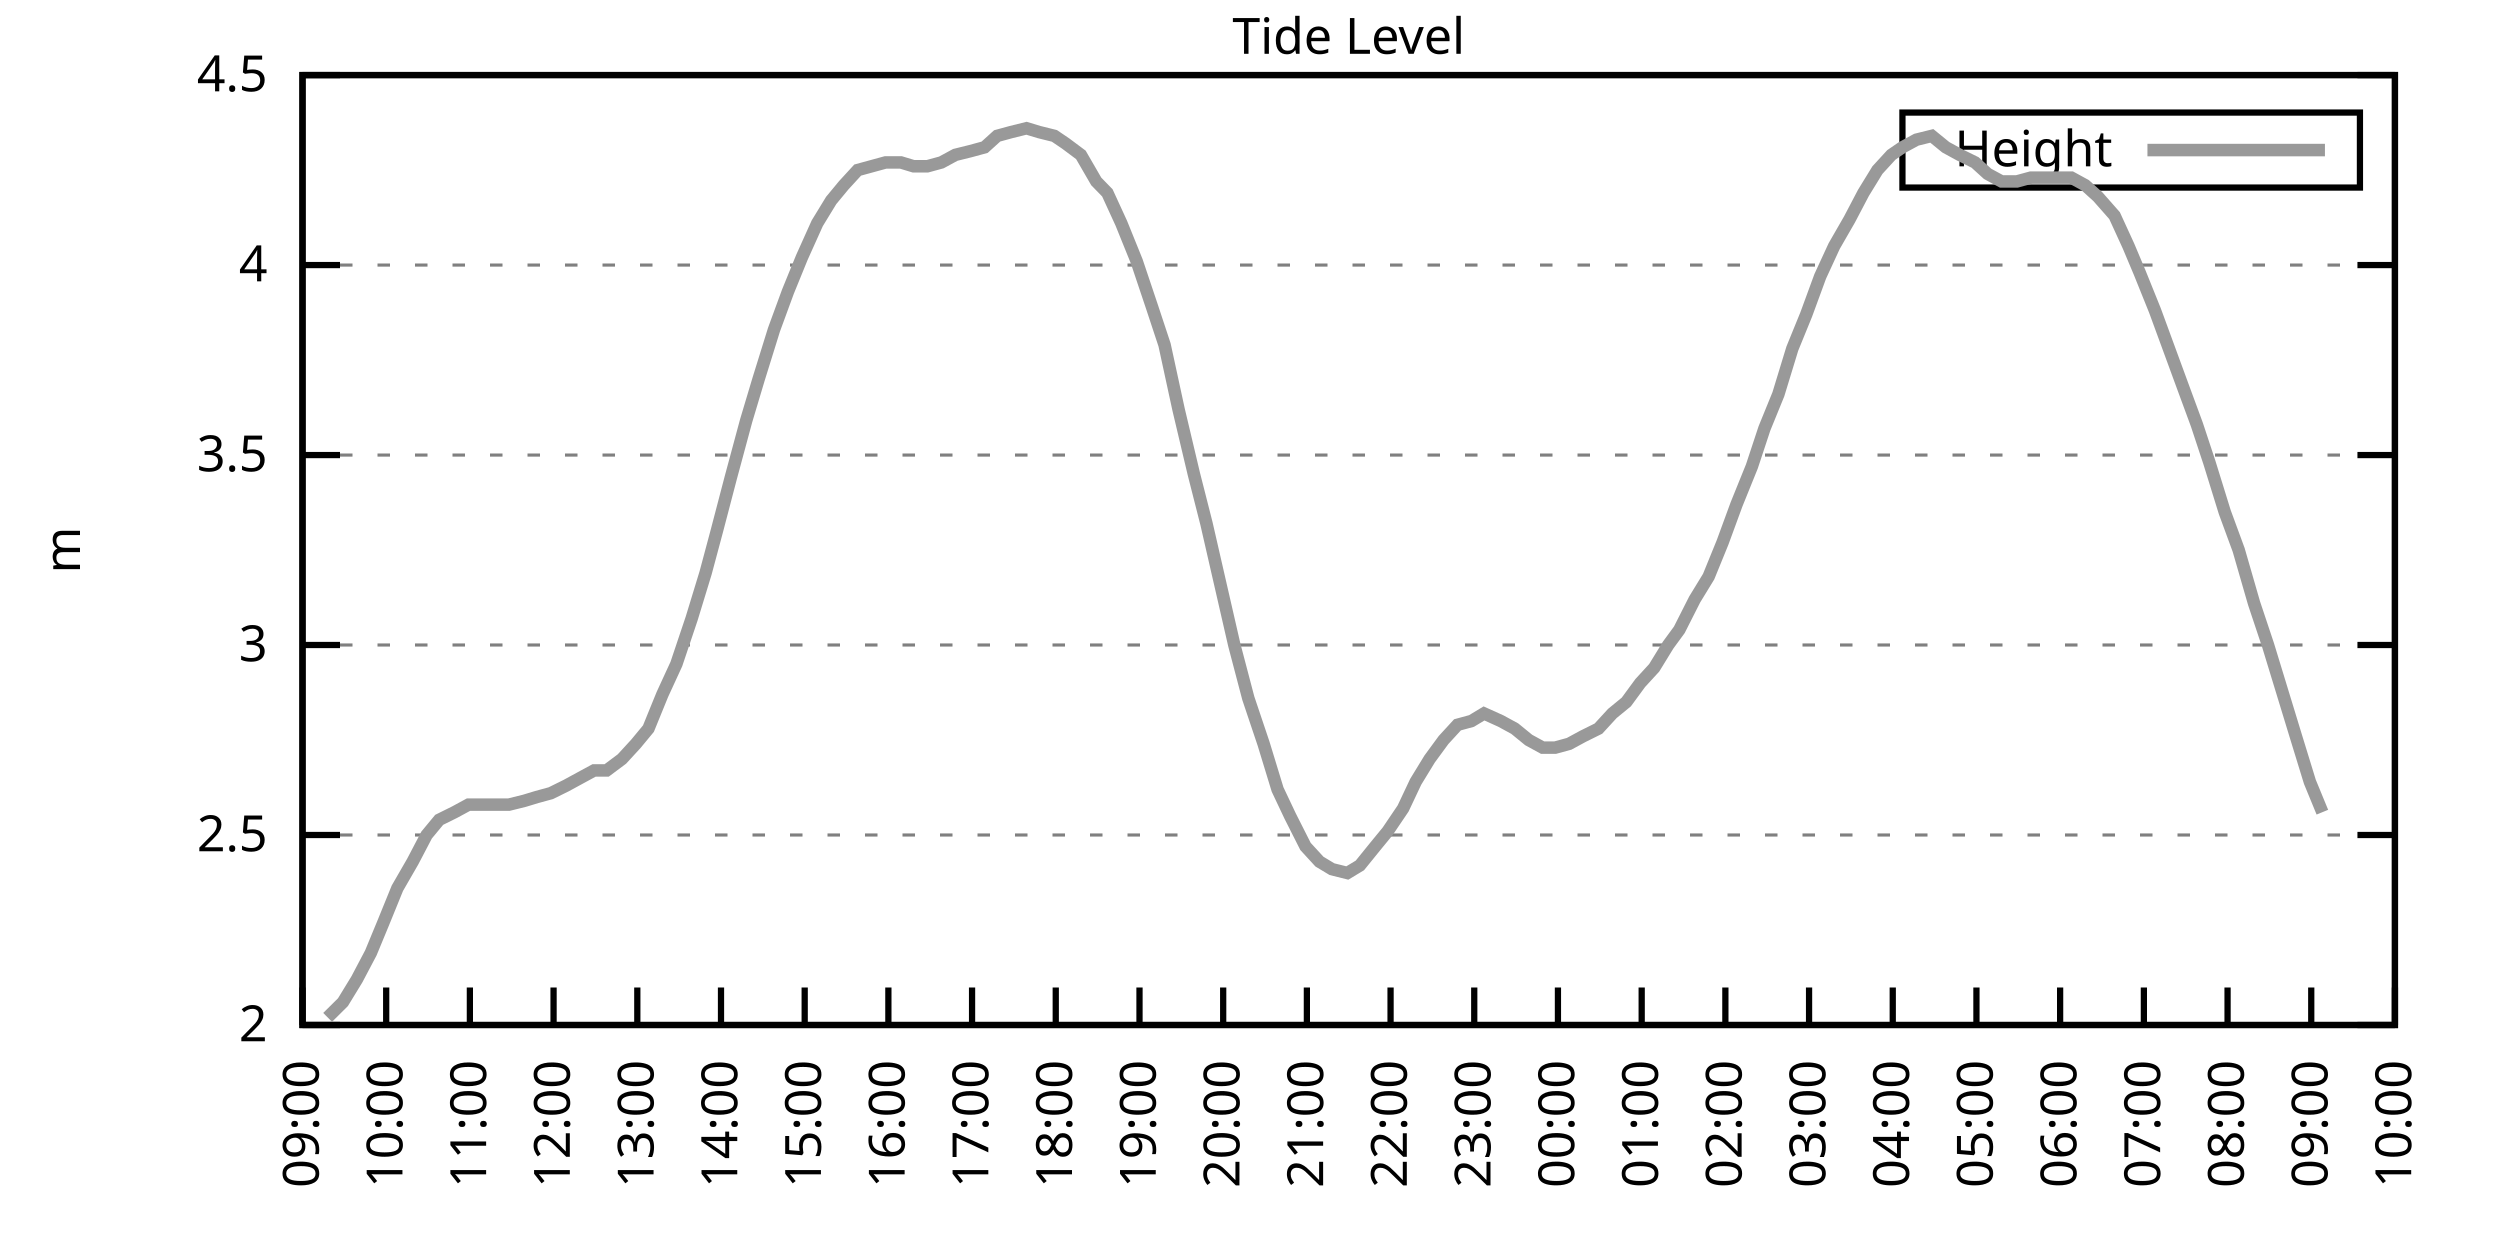
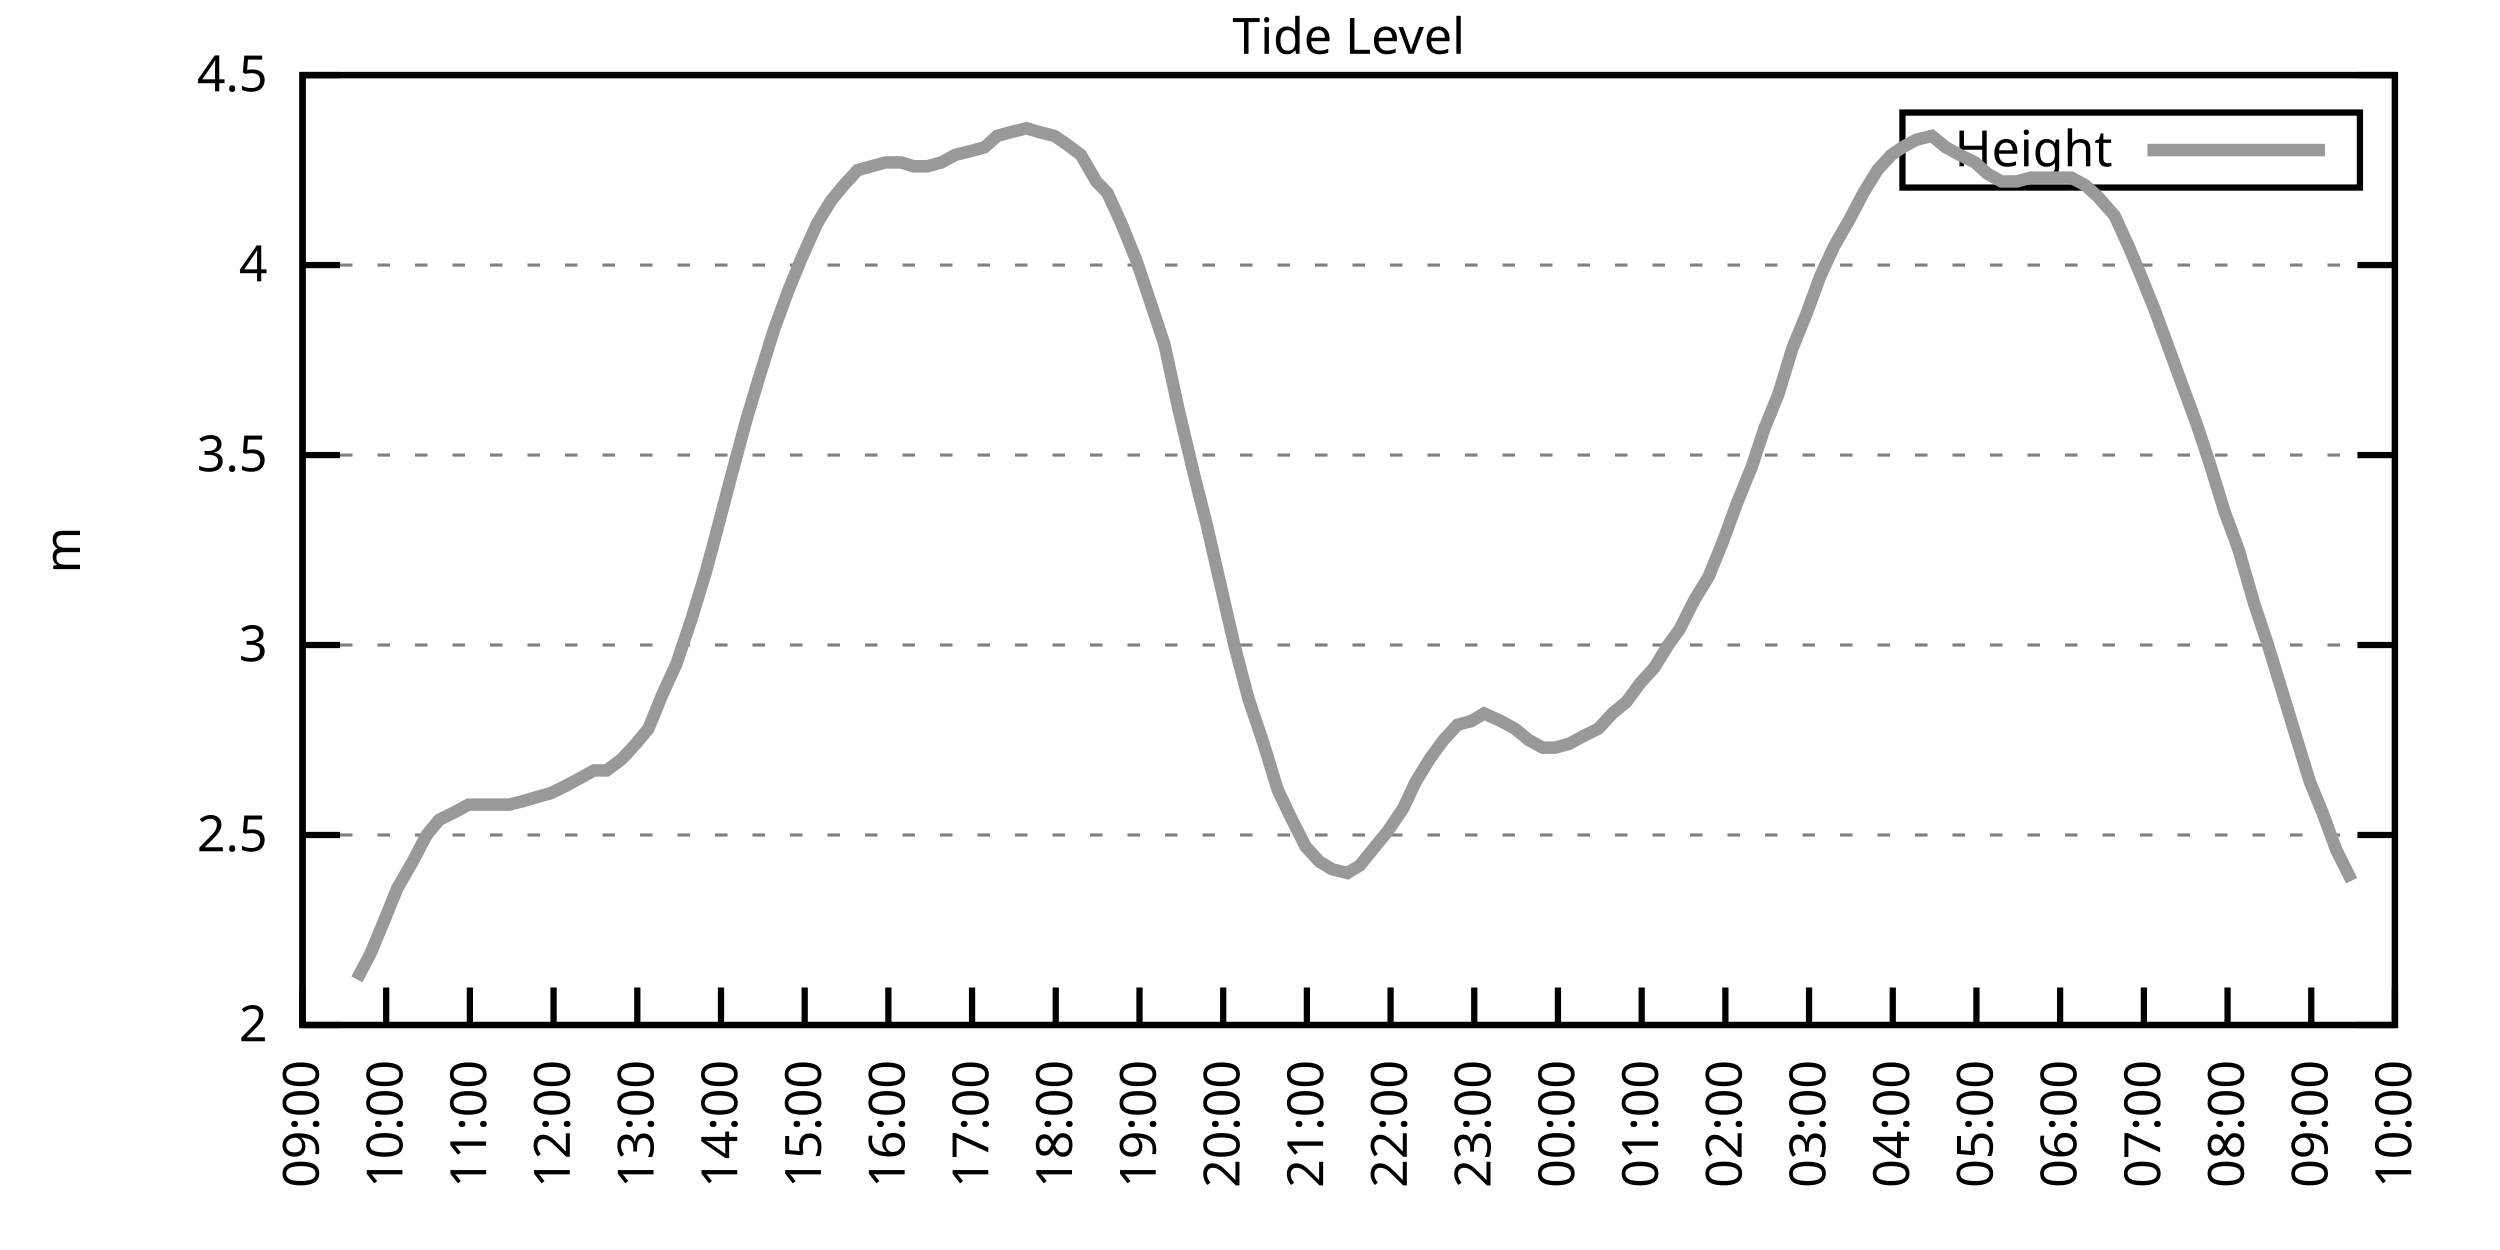
<svg xmlns="http://www.w3.org/2000/svg" xmlns:xlink="http://www.w3.org/1999/xlink" width="400" height="200" viewBox="0 0 400 200">
  <g id="gnuplot_canvas">
    <rect x="0" y="0" width="400" height="200" fill="none" />
    <defs>
      <circle id="gpDot" r="0.5" stroke-width="0.5" stroke="currentColor" />
      <path id="gpPt0" stroke-width="0.333" stroke="currentColor" d="M-1,0 h2 M0,-1 v2" />
      <path id="gpPt1" stroke-width="0.333" stroke="currentColor" d="M-1,-1 L1,1 M1,-1 L-1,1" />
      <path id="gpPt2" stroke-width="0.333" stroke="currentColor" d="M-1,0 L1,0 M0,-1 L0,1 M-1,-1 L1,1 M-1,1 L1,-1" />
      <rect id="gpPt3" stroke-width="0.333" stroke="currentColor" x="-1" y="-1" width="2" height="2" />
      <rect id="gpPt4" stroke-width="0.333" stroke="currentColor" fill="currentColor" x="-1" y="-1" width="2" height="2" />
      <circle id="gpPt5" stroke-width="0.333" stroke="currentColor" cx="0" cy="0" r="1" />
      <use xlink:href="#gpPt5" id="gpPt6" fill="currentColor" stroke="none" />
      <path id="gpPt7" stroke-width="0.333" stroke="currentColor" d="M0,-1.33 L-1.33,0.67 L1.33,0.67 z" />
      <use xlink:href="#gpPt7" id="gpPt8" fill="currentColor" stroke="none" />
      <use xlink:href="#gpPt7" id="gpPt9" stroke="currentColor" transform="rotate(180)" />
      <use xlink:href="#gpPt9" id="gpPt10" fill="currentColor" stroke="none" />
      <use xlink:href="#gpPt3" id="gpPt11" stroke="currentColor" transform="rotate(45)" />
      <use xlink:href="#gpPt11" id="gpPt12" fill="currentColor" stroke="none" />
      <path id="gpPt13" stroke-width="0.333" stroke="currentColor" d="M0,1.330 L1.265,0.411 L0.782,-1.067 L-0.782,-1.076 L-1.265,0.411 z" />
      <use xlink:href="#gpPt13" id="gpPt14" fill="currentColor" stroke="none" />
      <filter id="textbox" filterUnits="objectBoundingBox" x="0" y="0" height="1" width="1">
        <feFlood flood-color="white" flood-opacity="1" result="bgnd" />
        <feComposite in="SourceGraphic" in2="bgnd" operator="atop" />
      </filter>
      <filter id="greybox" filterUnits="objectBoundingBox" x="0" y="0" height="1" width="1">
        <feFlood flood-color="lightgrey" flood-opacity="1" result="grey" />
        <feComposite in="SourceGraphic" in2="grey" operator="atop" />
      </filter>
    </defs>
    <g fill="none" color="white" stroke="currentColor" stroke-width="1.00" stroke-linecap="butt" stroke-linejoin="miter">
</g>
    <g fill="none" color="black" stroke="currentColor" stroke-width="1.00" stroke-linecap="butt" stroke-linejoin="miter">
      <g stroke="none" shape-rendering="crispEdges">
        <polygon fill="rgb(255, 255, 255)" points="48.40,164.00 383.18,164.00 383.18,12.02 48.40,12.02 " />
      </g>
    </g>
    <g fill="none" color="black" stroke="currentColor" stroke-width="1.00" stroke-linecap="butt" stroke-linejoin="miter">
</g>
    <g fill="none" color="black" stroke="black" stroke-width="0.50" stroke-linecap="butt" stroke-linejoin="miter">
</g>
    <g fill="none" color="gray" stroke="currentColor" stroke-width="0.50" stroke-linecap="butt" stroke-linejoin="miter">
      <path stroke="gray" stroke-dasharray="2,4" class="gridline" d="M48.40,164.00 L383.19,164.00  " />
    </g>
    <g fill="none" color="gray" stroke="gray" stroke-width="1.00" stroke-linecap="butt" stroke-linejoin="miter">
</g>
    <g fill="none" color="black" stroke="currentColor" stroke-width="1.00" stroke-linecap="butt" stroke-linejoin="miter">
      <path stroke="black" d="M48.40,164.00 L54.40,164.00 M383.19,164.00 L377.19,164.00  " />
      <g transform="translate(42.80,166.60)" stroke="none" fill="black" font-family="Sans" font-size="8.00" text-anchor="end">
        <text>
          <tspan font-family="Sans"> 2</tspan>
        </text>
      </g>
    </g>
    <g fill="none" color="black" stroke="currentColor" stroke-width="1.00" stroke-linecap="butt" stroke-linejoin="miter">
</g>
    <g fill="none" color="black" stroke="black" stroke-width="0.50" stroke-linecap="butt" stroke-linejoin="miter">
</g>
    <g fill="none" color="gray" stroke="currentColor" stroke-width="0.50" stroke-linecap="butt" stroke-linejoin="miter">
      <path stroke="gray" stroke-dasharray="2,4" class="gridline" d="M48.40,133.60 L383.19,133.60  " />
    </g>
    <g fill="none" color="gray" stroke="gray" stroke-width="1.00" stroke-linecap="butt" stroke-linejoin="miter">
</g>
    <g fill="none" color="black" stroke="currentColor" stroke-width="1.00" stroke-linecap="butt" stroke-linejoin="miter">
      <path stroke="black" d="M48.40,133.60 L54.40,133.60 M383.19,133.60 L377.19,133.60  " />
      <g transform="translate(42.80,136.20)" stroke="none" fill="black" font-family="Sans" font-size="8.00" text-anchor="end">
        <text>
          <tspan font-family="Sans"> 2.5</tspan>
        </text>
      </g>
    </g>
    <g fill="none" color="black" stroke="currentColor" stroke-width="1.00" stroke-linecap="butt" stroke-linejoin="miter">
</g>
    <g fill="none" color="black" stroke="black" stroke-width="0.50" stroke-linecap="butt" stroke-linejoin="miter">
</g>
    <g fill="none" color="gray" stroke="currentColor" stroke-width="0.50" stroke-linecap="butt" stroke-linejoin="miter">
      <path stroke="gray" stroke-dasharray="2,4" class="gridline" d="M48.40,103.20 L383.19,103.20  " />
    </g>
    <g fill="none" color="gray" stroke="gray" stroke-width="1.00" stroke-linecap="butt" stroke-linejoin="miter">
</g>
    <g fill="none" color="black" stroke="currentColor" stroke-width="1.00" stroke-linecap="butt" stroke-linejoin="miter">
      <path stroke="black" d="M48.40,103.20 L54.40,103.20 M383.19,103.20 L377.19,103.20  " />
      <g transform="translate(42.80,105.80)" stroke="none" fill="black" font-family="Sans" font-size="8.00" text-anchor="end">
        <text>
          <tspan font-family="Sans"> 3</tspan>
        </text>
      </g>
    </g>
    <g fill="none" color="black" stroke="currentColor" stroke-width="1.00" stroke-linecap="butt" stroke-linejoin="miter">
</g>
    <g fill="none" color="black" stroke="black" stroke-width="0.50" stroke-linecap="butt" stroke-linejoin="miter">
</g>
    <g fill="none" color="gray" stroke="currentColor" stroke-width="0.50" stroke-linecap="butt" stroke-linejoin="miter">
      <path stroke="gray" stroke-dasharray="2,4" class="gridline" d="M48.40,72.81 L383.19,72.81  " />
    </g>
    <g fill="none" color="gray" stroke="gray" stroke-width="1.00" stroke-linecap="butt" stroke-linejoin="miter">
</g>
    <g fill="none" color="black" stroke="currentColor" stroke-width="1.00" stroke-linecap="butt" stroke-linejoin="miter">
      <path stroke="black" d="M48.40,72.81 L54.40,72.81 M383.19,72.81 L377.19,72.81  " />
      <g transform="translate(42.80,75.41)" stroke="none" fill="black" font-family="Sans" font-size="8.00" text-anchor="end">
        <text>
          <tspan font-family="Sans"> 3.5</tspan>
        </text>
      </g>
    </g>
    <g fill="none" color="black" stroke="currentColor" stroke-width="1.00" stroke-linecap="butt" stroke-linejoin="miter">
</g>
    <g fill="none" color="black" stroke="black" stroke-width="0.50" stroke-linecap="butt" stroke-linejoin="miter">
</g>
    <g fill="none" color="gray" stroke="currentColor" stroke-width="0.50" stroke-linecap="butt" stroke-linejoin="miter">
      <path stroke="gray" stroke-dasharray="2,4" class="gridline" d="M48.40,42.41 L383.19,42.41  " />
    </g>
    <g fill="none" color="gray" stroke="gray" stroke-width="1.00" stroke-linecap="butt" stroke-linejoin="miter">
</g>
    <g fill="none" color="black" stroke="currentColor" stroke-width="1.00" stroke-linecap="butt" stroke-linejoin="miter">
      <path stroke="black" d="M48.40,42.41 L54.40,42.41 M383.19,42.41 L377.19,42.41  " />
      <g transform="translate(42.80,45.01)" stroke="none" fill="black" font-family="Sans" font-size="8.00" text-anchor="end">
        <text>
          <tspan font-family="Sans"> 4</tspan>
        </text>
      </g>
    </g>
    <g fill="none" color="black" stroke="currentColor" stroke-width="1.00" stroke-linecap="butt" stroke-linejoin="miter">
</g>
    <g fill="none" color="black" stroke="black" stroke-width="0.50" stroke-linecap="butt" stroke-linejoin="miter">
</g>
    <g fill="none" color="gray" stroke="currentColor" stroke-width="0.50" stroke-linecap="butt" stroke-linejoin="miter">
      <path stroke="gray" stroke-dasharray="2,4" class="gridline" d="M48.40,12.01 L383.19,12.01  " />
    </g>
    <g fill="none" color="gray" stroke="gray" stroke-width="1.00" stroke-linecap="butt" stroke-linejoin="miter">
</g>
    <g fill="none" color="black" stroke="currentColor" stroke-width="1.00" stroke-linecap="butt" stroke-linejoin="miter">
      <path stroke="black" d="M48.40,12.01 L54.40,12.01 M383.19,12.01 L377.19,12.01  " />
      <g transform="translate(42.80,14.61)" stroke="none" fill="black" font-family="Sans" font-size="8.00" text-anchor="end">
        <text>
          <tspan font-family="Sans"> 4.5</tspan>
        </text>
      </g>
    </g>
    <g fill="none" color="black" stroke="currentColor" stroke-width="1.00" stroke-linecap="butt" stroke-linejoin="miter">
      <path stroke="black" d="M48.40,164.00 L48.40,158.00  " />
      <g transform="translate(51.00,169.60) rotate(270.00)" stroke="none" fill="black" font-family="Sans" font-size="8.00" text-anchor="end">
        <text>
          <tspan font-family="Sans">09:00</tspan>
        </text>
      </g>
    </g>
    <g fill="none" color="black" stroke="currentColor" stroke-width="1.00" stroke-linecap="butt" stroke-linejoin="miter">
      <path stroke="black" d="M61.79,164.00 L61.79,158.00  " />
      <g transform="translate(64.39,169.60) rotate(270.00)" stroke="none" fill="black" font-family="Sans" font-size="8.00" text-anchor="end">
        <text>
          <tspan font-family="Sans">10:00</tspan>
        </text>
      </g>
    </g>
    <g fill="none" color="black" stroke="currentColor" stroke-width="1.00" stroke-linecap="butt" stroke-linejoin="miter">
      <path stroke="black" d="M75.18,164.00 L75.18,158.00  " />
      <g transform="translate(77.78,169.60) rotate(270.00)" stroke="none" fill="black" font-family="Sans" font-size="8.00" text-anchor="end">
        <text>
          <tspan font-family="Sans">11:00</tspan>
        </text>
      </g>
    </g>
    <g fill="none" color="black" stroke="currentColor" stroke-width="1.00" stroke-linecap="butt" stroke-linejoin="miter">
      <path stroke="black" d="M88.57,164.00 L88.57,158.00  " />
      <g transform="translate(91.17,169.60) rotate(270.00)" stroke="none" fill="black" font-family="Sans" font-size="8.00" text-anchor="end">
        <text>
          <tspan font-family="Sans">12:00</tspan>
        </text>
      </g>
    </g>
    <g fill="none" color="black" stroke="currentColor" stroke-width="1.00" stroke-linecap="butt" stroke-linejoin="miter">
      <path stroke="black" d="M101.97,164.00 L101.97,158.00  " />
      <g transform="translate(104.57,169.60) rotate(270.00)" stroke="none" fill="black" font-family="Sans" font-size="8.00" text-anchor="end">
        <text>
          <tspan font-family="Sans">13:00</tspan>
        </text>
      </g>
    </g>
    <g fill="none" color="black" stroke="currentColor" stroke-width="1.00" stroke-linecap="butt" stroke-linejoin="miter">
      <path stroke="black" d="M115.36,164.00 L115.36,158.00  " />
      <g transform="translate(117.96,169.60) rotate(270.00)" stroke="none" fill="black" font-family="Sans" font-size="8.00" text-anchor="end">
        <text>
          <tspan font-family="Sans">14:00</tspan>
        </text>
      </g>
    </g>
    <g fill="none" color="black" stroke="currentColor" stroke-width="1.00" stroke-linecap="butt" stroke-linejoin="miter">
      <path stroke="black" d="M128.75,164.00 L128.75,158.00  " />
      <g transform="translate(131.35,169.60) rotate(270.00)" stroke="none" fill="black" font-family="Sans" font-size="8.00" text-anchor="end">
        <text>
          <tspan font-family="Sans">15:00</tspan>
        </text>
      </g>
    </g>
    <g fill="none" color="black" stroke="currentColor" stroke-width="1.00" stroke-linecap="butt" stroke-linejoin="miter">
      <path stroke="black" d="M142.14,164.00 L142.14,158.00  " />
      <g transform="translate(144.74,169.60) rotate(270.00)" stroke="none" fill="black" font-family="Sans" font-size="8.00" text-anchor="end">
        <text>
          <tspan font-family="Sans">16:00</tspan>
        </text>
      </g>
    </g>
    <g fill="none" color="black" stroke="currentColor" stroke-width="1.00" stroke-linecap="butt" stroke-linejoin="miter">
      <path stroke="black" d="M155.53,164.00 L155.53,158.00  " />
      <g transform="translate(158.13,169.60) rotate(270.00)" stroke="none" fill="black" font-family="Sans" font-size="8.00" text-anchor="end">
        <text>
          <tspan font-family="Sans">17:00</tspan>
        </text>
      </g>
    </g>
    <g fill="none" color="black" stroke="currentColor" stroke-width="1.00" stroke-linecap="butt" stroke-linejoin="miter">
      <path stroke="black" d="M168.92,164.00 L168.92,158.00  " />
      <g transform="translate(171.52,169.60) rotate(270.00)" stroke="none" fill="black" font-family="Sans" font-size="8.00" text-anchor="end">
        <text>
          <tspan font-family="Sans">18:00</tspan>
        </text>
      </g>
    </g>
    <g fill="none" color="black" stroke="currentColor" stroke-width="1.00" stroke-linecap="butt" stroke-linejoin="miter">
      <path stroke="black" d="M182.32,164.00 L182.32,158.00  " />
      <g transform="translate(184.92,169.60) rotate(270.00)" stroke="none" fill="black" font-family="Sans" font-size="8.00" text-anchor="end">
        <text>
          <tspan font-family="Sans">19:00</tspan>
        </text>
      </g>
    </g>
    <g fill="none" color="black" stroke="currentColor" stroke-width="1.00" stroke-linecap="butt" stroke-linejoin="miter">
      <path stroke="black" d="M195.71,164.00 L195.71,158.00  " />
      <g transform="translate(198.31,169.60) rotate(270.00)" stroke="none" fill="black" font-family="Sans" font-size="8.00" text-anchor="end">
        <text>
          <tspan font-family="Sans">20:00</tspan>
        </text>
      </g>
    </g>
    <g fill="none" color="black" stroke="currentColor" stroke-width="1.00" stroke-linecap="butt" stroke-linejoin="miter">
      <path stroke="black" d="M209.10,164.00 L209.10,158.00  " />
      <g transform="translate(211.70,169.60) rotate(270.00)" stroke="none" fill="black" font-family="Sans" font-size="8.00" text-anchor="end">
        <text>
          <tspan font-family="Sans">21:00</tspan>
        </text>
      </g>
    </g>
    <g fill="none" color="black" stroke="currentColor" stroke-width="1.00" stroke-linecap="butt" stroke-linejoin="miter">
      <path stroke="black" d="M222.49,164.00 L222.49,158.00  " />
      <g transform="translate(225.09,169.60) rotate(270.00)" stroke="none" fill="black" font-family="Sans" font-size="8.00" text-anchor="end">
        <text>
          <tspan font-family="Sans">22:00</tspan>
        </text>
      </g>
    </g>
    <g fill="none" color="black" stroke="currentColor" stroke-width="1.00" stroke-linecap="butt" stroke-linejoin="miter">
      <path stroke="black" d="M235.88,164.00 L235.88,158.00  " />
      <g transform="translate(238.48,169.60) rotate(270.00)" stroke="none" fill="black" font-family="Sans" font-size="8.00" text-anchor="end">
        <text>
          <tspan font-family="Sans">23:00</tspan>
        </text>
      </g>
    </g>
    <g fill="none" color="black" stroke="currentColor" stroke-width="1.00" stroke-linecap="butt" stroke-linejoin="miter">
      <path stroke="black" d="M249.27,164.00 L249.27,158.00  " />
      <g transform="translate(251.87,169.60) rotate(270.00)" stroke="none" fill="black" font-family="Sans" font-size="8.00" text-anchor="end">
        <text>
          <tspan font-family="Sans">00:00</tspan>
        </text>
      </g>
    </g>
    <g fill="none" color="black" stroke="currentColor" stroke-width="1.00" stroke-linecap="butt" stroke-linejoin="miter">
      <path stroke="black" d="M262.67,164.00 L262.67,158.00  " />
      <g transform="translate(265.27,169.60) rotate(270.00)" stroke="none" fill="black" font-family="Sans" font-size="8.00" text-anchor="end">
        <text>
          <tspan font-family="Sans">01:00</tspan>
        </text>
      </g>
    </g>
    <g fill="none" color="black" stroke="currentColor" stroke-width="1.00" stroke-linecap="butt" stroke-linejoin="miter">
      <path stroke="black" d="M276.06,164.00 L276.06,158.00  " />
      <g transform="translate(278.66,169.60) rotate(270.00)" stroke="none" fill="black" font-family="Sans" font-size="8.00" text-anchor="end">
        <text>
          <tspan font-family="Sans">02:00</tspan>
        </text>
      </g>
    </g>
    <g fill="none" color="black" stroke="currentColor" stroke-width="1.00" stroke-linecap="butt" stroke-linejoin="miter">
      <path stroke="black" d="M289.45,164.00 L289.45,158.00  " />
      <g transform="translate(292.05,169.60) rotate(270.00)" stroke="none" fill="black" font-family="Sans" font-size="8.00" text-anchor="end">
        <text>
          <tspan font-family="Sans">03:00</tspan>
        </text>
      </g>
    </g>
    <g fill="none" color="black" stroke="currentColor" stroke-width="1.00" stroke-linecap="butt" stroke-linejoin="miter">
      <path stroke="black" d="M302.84,164.00 L302.84,158.00  " />
      <g transform="translate(305.44,169.60) rotate(270.00)" stroke="none" fill="black" font-family="Sans" font-size="8.00" text-anchor="end">
        <text>
          <tspan font-family="Sans">04:00</tspan>
        </text>
      </g>
    </g>
    <g fill="none" color="black" stroke="currentColor" stroke-width="1.00" stroke-linecap="butt" stroke-linejoin="miter">
      <path stroke="black" d="M316.23,164.00 L316.23,158.00  " />
      <g transform="translate(318.83,169.60) rotate(270.00)" stroke="none" fill="black" font-family="Sans" font-size="8.00" text-anchor="end">
        <text>
          <tspan font-family="Sans">05:00</tspan>
        </text>
      </g>
    </g>
    <g fill="none" color="black" stroke="currentColor" stroke-width="1.00" stroke-linecap="butt" stroke-linejoin="miter">
      <path stroke="black" d="M329.62,164.00 L329.62,158.00  " />
      <g transform="translate(332.22,169.60) rotate(270.00)" stroke="none" fill="black" font-family="Sans" font-size="8.00" text-anchor="end">
        <text>
          <tspan font-family="Sans">06:00</tspan>
        </text>
      </g>
    </g>
    <g fill="none" color="black" stroke="currentColor" stroke-width="1.00" stroke-linecap="butt" stroke-linejoin="miter">
      <path stroke="black" d="M343.02,164.00 L343.02,158.00  " />
      <g transform="translate(345.62,169.60) rotate(270.00)" stroke="none" fill="black" font-family="Sans" font-size="8.00" text-anchor="end">
        <text>
          <tspan font-family="Sans">07:00</tspan>
        </text>
      </g>
    </g>
    <g fill="none" color="black" stroke="currentColor" stroke-width="1.00" stroke-linecap="butt" stroke-linejoin="miter">
      <path stroke="black" d="M356.41,164.00 L356.41,158.00  " />
      <g transform="translate(359.01,169.60) rotate(270.00)" stroke="none" fill="black" font-family="Sans" font-size="8.00" text-anchor="end">
        <text>
          <tspan font-family="Sans">08:00</tspan>
        </text>
      </g>
    </g>
    <g fill="none" color="black" stroke="currentColor" stroke-width="1.00" stroke-linecap="butt" stroke-linejoin="miter">
      <path stroke="black" d="M369.80,164.00 L369.80,158.00  " />
      <g transform="translate(372.40,169.60) rotate(270.00)" stroke="none" fill="black" font-family="Sans" font-size="8.00" text-anchor="end">
        <text>
          <tspan font-family="Sans">09:00</tspan>
        </text>
      </g>
    </g>
    <g fill="none" color="black" stroke="currentColor" stroke-width="1.00" stroke-linecap="butt" stroke-linejoin="miter">
      <path stroke="black" d="M383.19,164.00 L383.19,158.00  " />
      <g transform="translate(385.79,169.60) rotate(270.00)" stroke="none" fill="black" font-family="Sans" font-size="8.00" text-anchor="end">
        <text>
          <tspan font-family="Sans">10:00</tspan>
        </text>
      </g>
    </g>
    <g fill="none" color="black" stroke="currentColor" stroke-width="1.00" stroke-linecap="butt" stroke-linejoin="miter">
</g>
    <g fill="none" color="black" stroke="currentColor" stroke-width="1.00" stroke-linecap="butt" stroke-linejoin="miter">
      <path stroke="black" d="M48.40,12.01 L48.40,164.00 L383.19,164.00 L383.19,12.01 L48.40,12.01 Z  " />
    </g>
    <g fill="none" color="black" stroke="currentColor" stroke-width="1.00" stroke-linecap="butt" stroke-linejoin="miter">
</g>
    <g fill="none" color="black" stroke="currentColor" stroke-width="1.00" stroke-linecap="butt" stroke-linejoin="miter">
      <path stroke="black" d="M304.39,30.01 L304.39,18.01 L377.59,18.01 L377.59,30.01 L304.39,30.01 Z  " />
    </g>
    <g id="Tide_level_plot_1">
      <g fill="none" color="white" stroke="black" stroke-width="2.00" stroke-linecap="butt" stroke-linejoin="miter">
</g>
      <g fill="none" color="black" stroke="currentColor" stroke-width="2.00" stroke-linecap="butt" stroke-linejoin="miter">
        <g transform="translate(337.99,26.61)" stroke="none" fill="black" font-family="Sans" font-size="8.00" text-anchor="end">
          <text>
            <tspan font-family="Sans">Height</tspan>
          </text>
        </g>
      </g>
      <g fill="none" color="black" stroke="currentColor" stroke-width="2.00" stroke-linecap="butt" stroke-linejoin="miter">
-         <path stroke="rgb(153, 153, 153)" d="M343.59,24.01 L371.99,24.01 M52.42,162.78 L54.87,160.35 L57.10,156.70 L59.34,152.45 L61.35,147.59 L63.58,142.11   L66.03,137.86 L68.26,133.60 L70.27,131.17 L72.73,129.95 L74.96,128.74 L76.75,128.74 L79.20,128.74 L81.43,128.74   L83.89,128.13 L85.90,127.52 L88.13,126.91 L90.58,125.70 L92.82,124.48 L95.05,123.27 L97.06,123.27 L99.51,121.44   L101.74,119.01 L103.75,116.58 L105.98,111.11 L108.22,106.24 L110.67,98.95 L112.90,91.65 L114.69,84.97 L116.92,76.45   L119.38,67.33 L121.38,60.65 L123.84,52.74 L126.07,46.66 L128.30,41.19 L130.76,35.72 L132.99,32.07 L135.00,29.64   L137.23,27.21 L139.46,26.60 L141.69,25.99 L144.15,25.99 L146.16,26.60 L148.39,26.60 L150.62,25.99 L152.85,24.78   L155.31,24.17 L157.54,23.56 L159.55,21.74 L161.78,21.13 L164.24,20.52 L166.25,21.13 L168.70,21.74 L170.49,22.95   L172.94,24.78 L175.40,29.03 L177.18,30.86 L179.41,35.72 L181.87,41.80 L184.32,49.10 L186.33,55.18 L188.57,65.51   L191.02,75.85 L193.03,83.75 L195.26,93.48 L197.49,103.20 L199.73,111.72 L202.18,119.01 L204.41,126.31 L206.42,130.56   L208.88,135.43 L211.11,137.86 L213.12,139.07 L215.57,139.68 L217.58,138.47 L220.04,135.43 L222.04,132.99 L224.50,129.35   L226.51,125.09 L228.74,121.44 L230.97,118.40 L233.20,115.97 L235.44,115.36 L237.44,114.15 L240.12,115.36 L242.36,116.58   L244.59,118.40 L246.82,119.62 L248.83,119.62 L251.06,119.01 L253.29,117.80 L255.75,116.58 L257.98,114.15 L260.21,112.32   L262.44,109.28 L264.67,106.85 L266.91,103.20 L268.69,100.77 L271.15,95.91 L273.38,92.26 L275.61,86.79 L277.84,80.71   L280.30,74.63 L282.31,68.55 L284.54,63.08 L286.77,55.78 L289.00,50.31 L291.23,44.23 L293.47,39.37 L295.92,35.11   L298.15,30.86 L300.39,27.21 L302.62,24.78 L304.40,23.56 L306.63,22.35 L309.09,21.74 L311.32,23.56 L313.55,24.78   L316.01,25.99 L318.02,27.82 L320.25,29.03 L322.70,29.03 L324.94,28.42 L327.17,28.42 L328.95,28.42 L331.41,28.42   L333.64,29.64 L335.65,31.46 L338.33,34.50 L340.56,39.37 L342.35,43.62 L344.80,49.70 L347.03,55.78 L349.26,61.86   L351.50,67.94 L353.51,74.02 L355.96,81.93 L358.19,88.00 L360.65,96.52 L362.88,103.20 L365.11,110.50 L367.34,117.80   L369.58,125.09 L371.58,129.95  " />
+         <path stroke="rgb(153, 153, 153)" d="M343.59,24.01 L371.99,24.01 M57.10,156.70 L59.34,152.45 L61.35,147.59 L63.58,142.11 L66.03,137.86 L68.26,133.60   L70.27,131.17 L72.73,129.95 L74.96,128.74 L76.75,128.74 L79.20,128.74 L81.43,128.74 L83.89,128.13 L85.90,127.52   L88.13,126.91 L90.58,125.70 L92.82,124.48 L95.05,123.27 L97.06,123.27 L99.51,121.44 L101.74,119.01 L103.75,116.58   L105.98,111.11 L108.22,106.24 L110.67,98.95 L112.90,91.65 L114.69,84.97 L116.92,76.45 L119.38,67.33 L121.38,60.65   L123.84,52.74 L126.07,46.66 L128.30,41.19 L130.76,35.72 L132.99,32.07 L135.00,29.64 L137.23,27.21 L139.46,26.60   L141.69,25.99 L144.15,25.99 L146.16,26.60 L148.39,26.60 L150.62,25.99 L152.85,24.78 L155.31,24.17 L157.54,23.56   L159.55,21.74 L161.78,21.13 L164.24,20.52 L166.25,21.13 L168.70,21.74 L170.49,22.95 L172.94,24.78 L175.40,29.03   L177.18,30.86 L179.41,35.72 L181.87,41.80 L184.32,49.10 L186.33,55.18 L188.57,65.51 L191.02,75.85 L193.03,83.75   L195.26,93.48 L197.49,103.20 L199.73,111.72 L202.18,119.01 L204.41,126.31 L206.42,130.56 L208.88,135.43 L211.11,137.86   L213.12,139.07 L215.57,139.68 L217.58,138.47 L220.04,135.43 L222.04,132.99 L224.50,129.35 L226.51,125.09 L228.74,121.44   L230.97,118.40 L233.20,115.97 L235.44,115.36 L237.44,114.15 L240.12,115.36 L242.36,116.58 L244.59,118.40 L246.82,119.62   L248.83,119.62 L251.06,119.01 L253.29,117.80 L255.75,116.58 L257.98,114.15 L260.21,112.32 L262.44,109.28 L264.67,106.85   L266.91,103.20 L268.69,100.77 L271.15,95.91 L273.38,92.26 L275.61,86.79 L277.84,80.71 L280.30,74.63 L282.31,68.55   L284.54,63.08 L286.77,55.78 L289.00,50.31 L291.23,44.23 L293.47,39.37 L295.92,35.11 L298.15,30.86 L300.39,27.21   L302.62,24.78 L304.40,23.56 L306.63,22.35 L309.09,21.74 L311.32,23.56 L313.55,24.78 L316.01,25.99 L318.02,27.82   L320.25,29.03 L322.70,29.03 L324.94,28.42 L327.17,28.42 L328.95,28.42 L331.41,28.42 L333.64,29.64 L335.65,31.46   L338.33,34.50 L340.56,39.37 L342.35,43.62 L344.80,49.70 L347.03,55.78 L349.26,61.86 L351.50,67.94 L353.51,74.02   L355.96,81.93 L358.19,88.00 L360.65,96.52 L362.88,103.20 L365.11,110.50 L367.34,117.80 L369.58,125.09 L371.58,129.95   L373.82,136.03 L376.27,140.90  " />
      </g>
    </g>
    <g fill="none" color="black" stroke="currentColor" stroke-width="2.00" stroke-linecap="butt" stroke-linejoin="miter">
</g>
    <g fill="none" color="black" stroke="black" stroke-width="1.00" stroke-linecap="butt" stroke-linejoin="miter">
</g>
    <g fill="none" color="black" stroke="currentColor" stroke-width="1.00" stroke-linecap="butt" stroke-linejoin="miter">
      <path stroke="black" d="M48.40,12.01 L48.40,164.00 L383.19,164.00 L383.19,12.01 L48.40,12.01 Z  " />
      <g transform="translate(12.80,88.01) rotate(270.00)" stroke="none" fill="black" font-family="Sans" font-size="8.00" text-anchor="middle">
        <text>
          <tspan font-family="Sans">m</tspan>
        </text>
      </g>
    </g>
    <g fill="none" color="black" stroke="currentColor" stroke-width="1.00" stroke-linecap="butt" stroke-linejoin="miter">
</g>
    <g fill="none" color="black" stroke="currentColor" stroke-width="1.00" stroke-linecap="butt" stroke-linejoin="miter">
      <g transform="translate(215.79,8.61)" stroke="none" fill="black" font-family="Sans" font-size="8.00" text-anchor="middle">
        <text>
          <tspan font-family="Sans">Tide Level</tspan>
        </text>
      </g>
    </g>
    <g fill="none" color="black" stroke="currentColor" stroke-width="1.00" stroke-linecap="butt" stroke-linejoin="miter">
</g>
  </g>
</svg>
